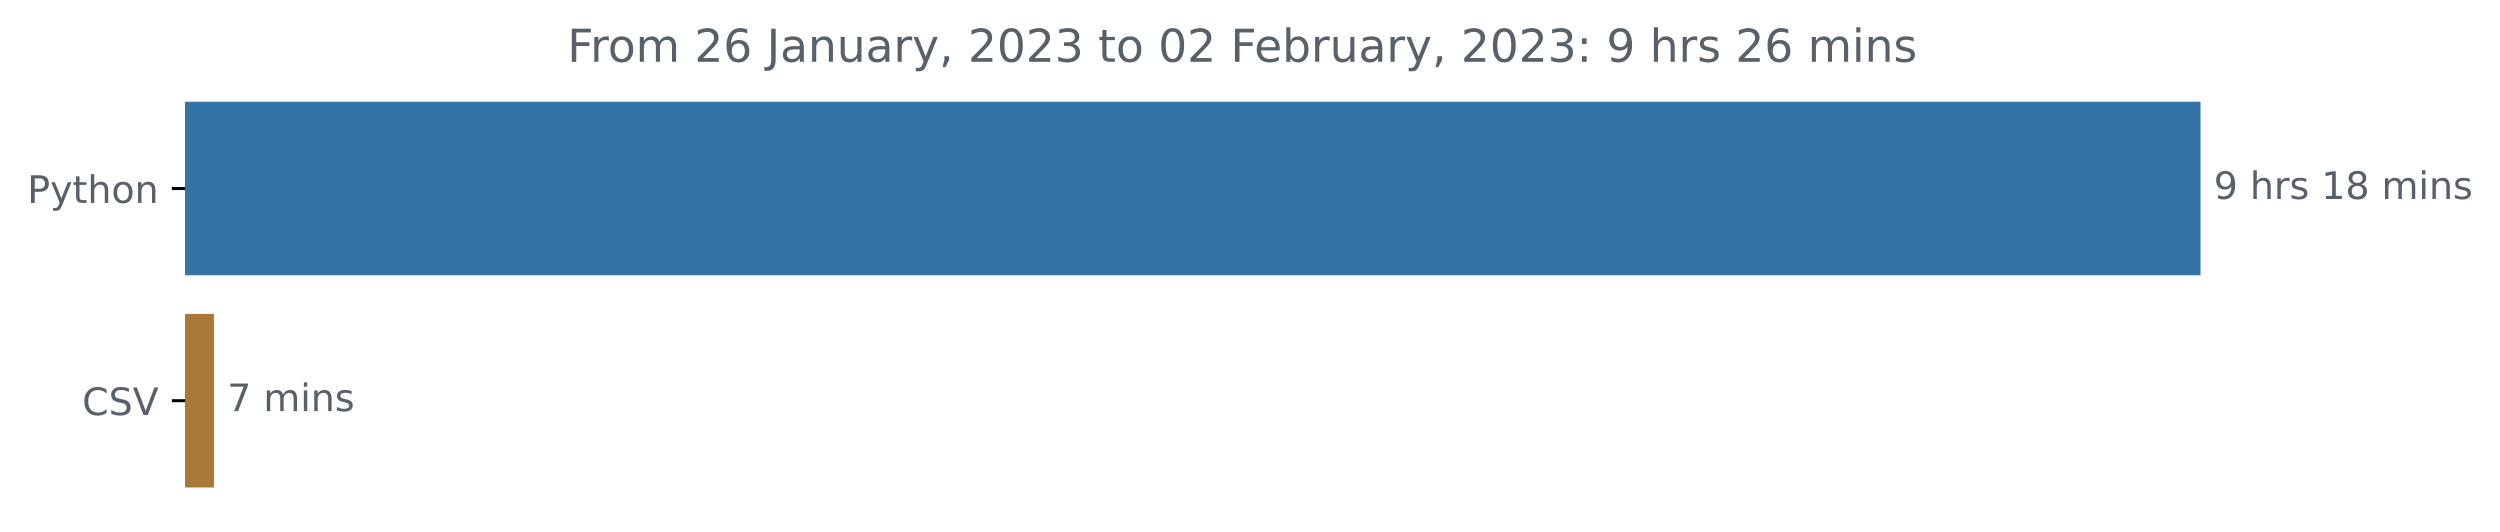
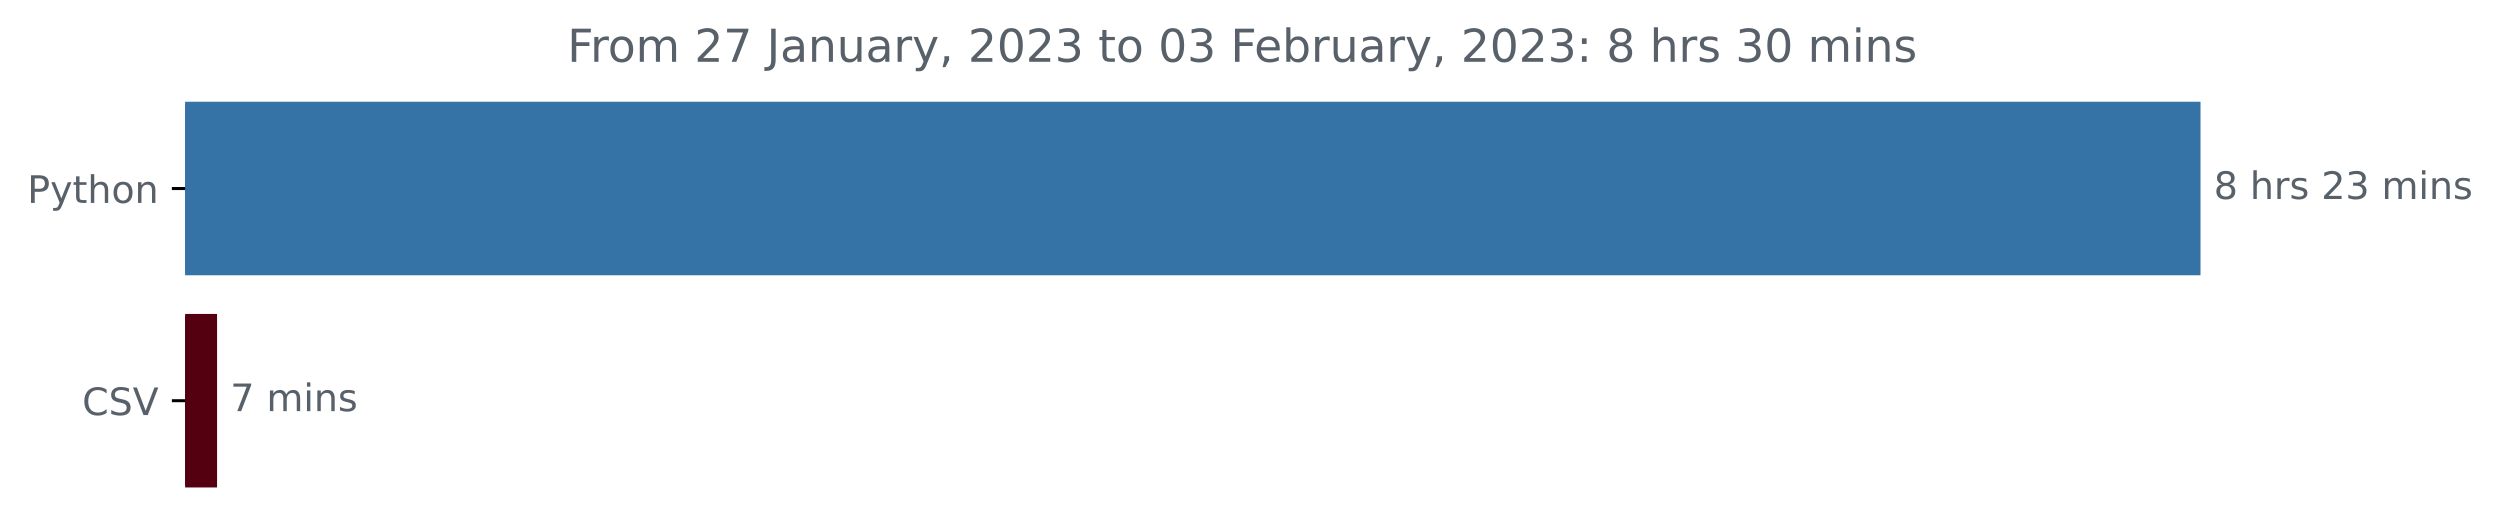
<svg xmlns="http://www.w3.org/2000/svg" xmlns:xlink="http://www.w3.org/1999/xlink" width="659.836pt" height="140.398pt" viewBox="0 0 659.836 140.398" version="1.1">
  <defs>
    <style type="text/css">*{stroke-linejoin: round; stroke-linecap: butt}</style>
  </defs>
  <g id="figure_1">
    <g id="patch_1">
      <path d="M 0 140.398  L 659.836 140.398  L 659.836 0  L 0 0  L 0 140.398  z " style="fill: none" />
    </g>
    <g id="axes_1">
      <g id="patch_2">
-         <path d="M 48.862 27.358  L 580.291 27.358  L 580.291 72.158  L 48.862 72.158  z " clip-path="url(#pfe8bb40ae2)" style="fill: #3572a5; stroke: #3572a5; stroke-linejoin: miter" />
+         <path d="M 48.862 27.358  L 580.291 27.358  L 580.291 72.158  L 48.862 72.158  z " clip-path="url(#pb7de751dad)" style="fill: #3572a5; stroke: #3572a5; stroke-linejoin: miter" />
      </g>
      <g id="patch_3">
-         <path d="M 48.862 83.358  L 55.971 83.358  L 55.971 128.158  L 48.862 128.158  z " clip-path="url(#pfe8bb40ae2)" style="fill: #a97938; stroke: #a97938; stroke-linejoin: miter" />
+         <path d="M 48.862 83.358  L 56.791 83.358  L 56.791 128.158  L 48.862 128.158  z " clip-path="url(#pb7de751dad)" style="fill: #540011; stroke: #540011; stroke-linejoin: miter" />
      </g>
      <g id="matplotlib.axis_1" />
      <g id="matplotlib.axis_2">
        <g id="ytick_1">
          <g id="line2d_1">
            <defs>
-               <path id="mc26a07e6bd" d="M 0 0  L -3.5 0  " style="stroke: #000000; stroke-width: 0.8" />
+               <path id="m998d4d412c" d="M 0 0  L -3.5 0  " style="stroke: #000000; stroke-width: 0.8" />
            </defs>
            <g>
-               <use xlink:href="#mc26a07e6bd" x="48.862" y="49.758" style="stroke: #000000; stroke-width: 0.8" />
+               <use xlink:href="#m998d4d412c" x="48.862" y="49.758" style="stroke: #000000; stroke-width: 0.8" />
            </g>
          </g>
          <g id="text_1">
            <g style="fill: #586069" transform="translate(7.2 53.55734)scale(0.1 -0.1)">
              <defs>
                <path id="DejaVuSans-50" d="M 1259 4147  L 1259 2394  L 2053 2394  Q 2494 2394 2734 2622  Q 2975 2850 2975 3272  Q 2975 3691 2734 3919  Q 2494 4147 2053 4147  L 1259 4147  z M 628 4666  L 2053 4666  Q 2838 4666 3239 4311  Q 3641 3956 3641 3272  Q 3641 2581 3239 2228  Q 2838 1875 2053 1875  L 1259 1875  L 1259 0  L 628 0  L 628 4666  z " transform="scale(0.015625)" />
                <path id="DejaVuSans-79" d="M 2059 -325  Q 1816 -950 1584 -1140  Q 1353 -1331 966 -1331  L 506 -1331  L 506 -850  L 844 -850  Q 1081 -850 1212 -737  Q 1344 -625 1503 -206  L 1606 56  L 191 3500  L 800 3500  L 1894 763  L 2988 3500  L 3597 3500  L 2059 -325  z " transform="scale(0.015625)" />
                <path id="DejaVuSans-74" d="M 1172 4494  L 1172 3500  L 2356 3500  L 2356 3053  L 1172 3053  L 1172 1153  Q 1172 725 1289 603  Q 1406 481 1766 481  L 2356 481  L 2356 0  L 1766 0  Q 1100 0 847 248  Q 594 497 594 1153  L 594 3053  L 172 3053  L 172 3500  L 594 3500  L 594 4494  L 1172 4494  z " transform="scale(0.015625)" />
                <path id="DejaVuSans-68" d="M 3513 2113  L 3513 0  L 2938 0  L 2938 2094  Q 2938 2591 2744 2837  Q 2550 3084 2163 3084  Q 1697 3084 1428 2787  Q 1159 2491 1159 1978  L 1159 0  L 581 0  L 581 4863  L 1159 4863  L 1159 2956  Q 1366 3272 1645 3428  Q 1925 3584 2291 3584  Q 2894 3584 3203 3211  Q 3513 2838 3513 2113  z " transform="scale(0.015625)" />
                <path id="DejaVuSans-6f" d="M 1959 3097  Q 1497 3097 1228 2736  Q 959 2375 959 1747  Q 959 1119 1226 758  Q 1494 397 1959 397  Q 2419 397 2687 759  Q 2956 1122 2956 1747  Q 2956 2369 2687 2733  Q 2419 3097 1959 3097  z M 1959 3584  Q 2709 3584 3137 3096  Q 3566 2609 3566 1747  Q 3566 888 3137 398  Q 2709 -91 1959 -91  Q 1206 -91 779 398  Q 353 888 353 1747  Q 353 2609 779 3096  Q 1206 3584 1959 3584  z " transform="scale(0.015625)" />
                <path id="DejaVuSans-6e" d="M 3513 2113  L 3513 0  L 2938 0  L 2938 2094  Q 2938 2591 2744 2837  Q 2550 3084 2163 3084  Q 1697 3084 1428 2787  Q 1159 2491 1159 1978  L 1159 0  L 581 0  L 581 3500  L 1159 3500  L 1159 2956  Q 1366 3272 1645 3428  Q 1925 3584 2291 3584  Q 2894 3584 3203 3211  Q 3513 2838 3513 2113  z " transform="scale(0.015625)" />
              </defs>
              <use xlink:href="#DejaVuSans-50" />
              <use xlink:href="#DejaVuSans-79" x="60.303" />
              <use xlink:href="#DejaVuSans-74" x="119.482" />
              <use xlink:href="#DejaVuSans-68" x="158.691" />
              <use xlink:href="#DejaVuSans-6f" x="222.07" />
              <use xlink:href="#DejaVuSans-6e" x="283.252" />
            </g>
          </g>
        </g>
        <g id="ytick_2">
          <g id="line2d_2">
            <g>
-               <use xlink:href="#mc26a07e6bd" x="48.862" y="105.758" style="stroke: #000000; stroke-width: 0.8" />
+               <use xlink:href="#m998d4d412c" x="48.862" y="105.758" style="stroke: #000000; stroke-width: 0.8" />
            </g>
          </g>
          <g id="text_2">
            <g style="fill: #586069" transform="translate(21.69063 109.5573)scale(0.1 -0.1)">
              <defs>
                <path id="DejaVuSans-43" d="M 4122 4306  L 4122 3641  Q 3803 3938 3442 4084  Q 3081 4231 2675 4231  Q 1875 4231 1450 3742  Q 1025 3253 1025 2328  Q 1025 1406 1450 917  Q 1875 428 2675 428  Q 3081 428 3442 575  Q 3803 722 4122 1019  L 4122 359  Q 3791 134 3420 21  Q 3050 -91 2638 -91  Q 1578 -91 968 557  Q 359 1206 359 2328  Q 359 3453 968 4101  Q 1578 4750 2638 4750  Q 3056 4750 3426 4639  Q 3797 4528 4122 4306  z " transform="scale(0.015625)" />
                <path id="DejaVuSans-53" d="M 3425 4513  L 3425 3897  Q 3066 4069 2747 4153  Q 2428 4238 2131 4238  Q 1616 4238 1336 4038  Q 1056 3838 1056 3469  Q 1056 3159 1242 3001  Q 1428 2844 1947 2747  L 2328 2669  Q 3034 2534 3370 2195  Q 3706 1856 3706 1288  Q 3706 609 3251 259  Q 2797 -91 1919 -91  Q 1588 -91 1214 -16  Q 841 59 441 206  L 441 856  Q 825 641 1194 531  Q 1563 422 1919 422  Q 2459 422 2753 634  Q 3047 847 3047 1241  Q 3047 1584 2836 1778  Q 2625 1972 2144 2069  L 1759 2144  Q 1053 2284 737 2584  Q 422 2884 422 3419  Q 422 4038 858 4394  Q 1294 4750 2059 4750  Q 2388 4750 2728 4690  Q 3069 4631 3425 4513  z " transform="scale(0.015625)" />
                <path id="DejaVuSans-56" d="M 1831 0  L 50 4666  L 709 4666  L 2188 738  L 3669 4666  L 4325 4666  L 2547 0  L 1831 0  z " transform="scale(0.015625)" />
              </defs>
              <use xlink:href="#DejaVuSans-43" />
              <use xlink:href="#DejaVuSans-53" x="69.824" />
              <use xlink:href="#DejaVuSans-56" x="133.301" />
            </g>
          </g>
        </g>
      </g>
      <g id="text_3">
        <g style="fill: #586069" transform="translate(584.2911 52.5175)scale(0.1 -0.1)">
          <defs>
-             <path id="DejaVuSans-39" d="M 703 97  L 703 672  Q 941 559 1184 500  Q 1428 441 1663 441  Q 2288 441 2617 861  Q 2947 1281 2994 2138  Q 2813 1869 2534 1725  Q 2256 1581 1919 1581  Q 1219 1581 811 2004  Q 403 2428 403 3163  Q 403 3881 828 4315  Q 1253 4750 1959 4750  Q 2769 4750 3195 4129  Q 3622 3509 3622 2328  Q 3622 1225 3098 567  Q 2575 -91 1691 -91  Q 1453 -91 1209 -44  Q 966 3 703 97  z M 1959 2075  Q 2384 2075 2632 2365  Q 2881 2656 2881 3163  Q 2881 3666 2632 3958  Q 2384 4250 1959 4250  Q 1534 4250 1286 3958  Q 1038 3666 1038 3163  Q 1038 2656 1286 2365  Q 1534 2075 1959 2075  z " transform="scale(0.015625)" />
+             <path id="DejaVuSans-38" d="M 2034 2216  Q 1584 2216 1326 1975  Q 1069 1734 1069 1313  Q 1069 891 1326 650  Q 1584 409 2034 409  Q 2484 409 2743 651  Q 3003 894 3003 1313  Q 3003 1734 2745 1975  Q 2488 2216 2034 2216  z M 1403 2484  Q 997 2584 770 2862  Q 544 3141 544 3541  Q 544 4100 942 4425  Q 1341 4750 2034 4750  Q 2731 4750 3128 4425  Q 3525 4100 3525 3541  Q 3525 3141 3298 2862  Q 3072 2584 2669 2484  Q 3125 2378 3379 2068  Q 3634 1759 3634 1313  Q 3634 634 3220 271  Q 2806 -91 2034 -91  Q 1263 -91 848 271  Q 434 634 434 1313  Q 434 1759 690 2068  Q 947 2378 1403 2484  z M 1172 3481  Q 1172 3119 1398 2916  Q 1625 2713 2034 2713  Q 2441 2713 2670 2916  Q 2900 3119 2900 3481  Q 2900 3844 2670 4047  Q 2441 4250 2034 4250  Q 1625 4250 1398 4047  Q 1172 3844 1172 3481  z " transform="scale(0.015625)" />
            <path id="DejaVuSans-20" transform="scale(0.015625)" />
            <path id="DejaVuSans-72" d="M 2631 2963  Q 2534 3019 2420 3045  Q 2306 3072 2169 3072  Q 1681 3072 1420 2755  Q 1159 2438 1159 1844  L 1159 0  L 581 0  L 581 3500  L 1159 3500  L 1159 2956  Q 1341 3275 1631 3429  Q 1922 3584 2338 3584  Q 2397 3584 2469 3576  Q 2541 3569 2628 3553  L 2631 2963  z " transform="scale(0.015625)" />
            <path id="DejaVuSans-73" d="M 2834 3397  L 2834 2853  Q 2591 2978 2328 3040  Q 2066 3103 1784 3103  Q 1356 3103 1142 2972  Q 928 2841 928 2578  Q 928 2378 1081 2264  Q 1234 2150 1697 2047  L 1894 2003  Q 2506 1872 2764 1633  Q 3022 1394 3022 966  Q 3022 478 2636 193  Q 2250 -91 1575 -91  Q 1294 -91 989 -36  Q 684 19 347 128  L 347 722  Q 666 556 975 473  Q 1284 391 1588 391  Q 1994 391 2212 530  Q 2431 669 2431 922  Q 2431 1156 2273 1281  Q 2116 1406 1581 1522  L 1381 1569  Q 847 1681 609 1914  Q 372 2147 372 2553  Q 372 3047 722 3315  Q 1072 3584 1716 3584  Q 2034 3584 2315 3537  Q 2597 3491 2834 3397  z " transform="scale(0.015625)" />
-             <path id="DejaVuSans-31" d="M 794 531  L 1825 531  L 1825 4091  L 703 3866  L 703 4441  L 1819 4666  L 2450 4666  L 2450 531  L 3481 531  L 3481 0  L 794 0  L 794 531  z " transform="scale(0.015625)" />
-             <path id="DejaVuSans-38" d="M 2034 2216  Q 1584 2216 1326 1975  Q 1069 1734 1069 1313  Q 1069 891 1326 650  Q 1584 409 2034 409  Q 2484 409 2743 651  Q 3003 894 3003 1313  Q 3003 1734 2745 1975  Q 2488 2216 2034 2216  z M 1403 2484  Q 997 2584 770 2862  Q 544 3141 544 3541  Q 544 4100 942 4425  Q 1341 4750 2034 4750  Q 2731 4750 3128 4425  Q 3525 4100 3525 3541  Q 3525 3141 3298 2862  Q 3072 2584 2669 2484  Q 3125 2378 3379 2068  Q 3634 1759 3634 1313  Q 3634 634 3220 271  Q 2806 -91 2034 -91  Q 1263 -91 848 271  Q 434 634 434 1313  Q 434 1759 690 2068  Q 947 2378 1403 2484  z M 1172 3481  Q 1172 3119 1398 2916  Q 1625 2713 2034 2713  Q 2441 2713 2670 2916  Q 2900 3119 2900 3481  Q 2900 3844 2670 4047  Q 2441 4250 2034 4250  Q 1625 4250 1398 4047  Q 1172 3844 1172 3481  z " transform="scale(0.015625)" />
+             <path id="DejaVuSans-32" d="M 1228 531  L 3431 531  L 3431 0  L 469 0  L 469 531  Q 828 903 1448 1529  Q 2069 2156 2228 2338  Q 2531 2678 2651 2914  Q 2772 3150 2772 3378  Q 2772 3750 2511 3984  Q 2250 4219 1831 4219  Q 1534 4219 1204 4116  Q 875 4013 500 3803  L 500 4441  Q 881 4594 1212 4672  Q 1544 4750 1819 4750  Q 2544 4750 2975 4387  Q 3406 4025 3406 3419  Q 3406 3131 3298 2873  Q 3191 2616 2906 2266  Q 2828 2175 2409 1742  Q 1991 1309 1228 531  z " transform="scale(0.015625)" />
+             <path id="DejaVuSans-33" d="M 2597 2516  Q 3050 2419 3304 2112  Q 3559 1806 3559 1356  Q 3559 666 3084 287  Q 2609 -91 1734 -91  Q 1441 -91 1130 -33  Q 819 25 488 141  L 488 750  Q 750 597 1062 519  Q 1375 441 1716 441  Q 2309 441 2620 675  Q 2931 909 2931 1356  Q 2931 1769 2642 2001  Q 2353 2234 1838 2234  L 1294 2234  L 1294 2753  L 1863 2753  Q 2328 2753 2575 2939  Q 2822 3125 2822 3475  Q 2822 3834 2567 4026  Q 2313 4219 1838 4219  Q 1578 4219 1281 4162  Q 984 4106 628 3988  L 628 4550  Q 988 4650 1302 4700  Q 1616 4750 1894 4750  Q 2613 4750 3031 4423  Q 3450 4097 3450 3541  Q 3450 3153 3228 2886  Q 3006 2619 2597 2516  z " transform="scale(0.015625)" />
            <path id="DejaVuSans-6d" d="M 3328 2828  Q 3544 3216 3844 3400  Q 4144 3584 4550 3584  Q 5097 3584 5394 3201  Q 5691 2819 5691 2113  L 5691 0  L 5113 0  L 5113 2094  Q 5113 2597 4934 2840  Q 4756 3084 4391 3084  Q 3944 3084 3684 2787  Q 3425 2491 3425 1978  L 3425 0  L 2847 0  L 2847 2094  Q 2847 2600 2669 2842  Q 2491 3084 2119 3084  Q 1678 3084 1418 2786  Q 1159 2488 1159 1978  L 1159 0  L 581 0  L 581 3500  L 1159 3500  L 1159 2956  Q 1356 3278 1631 3431  Q 1906 3584 2284 3584  Q 2666 3584 2933 3390  Q 3200 3197 3328 2828  z " transform="scale(0.015625)" />
            <path id="DejaVuSans-69" d="M 603 3500  L 1178 3500  L 1178 0  L 603 0  L 603 3500  z M 603 4863  L 1178 4863  L 1178 4134  L 603 4134  L 603 4863  z " transform="scale(0.015625)" />
          </defs>
-           <use xlink:href="#DejaVuSans-39" />
+           <use xlink:href="#DejaVuSans-38" />
          <use xlink:href="#DejaVuSans-20" x="63.623" />
          <use xlink:href="#DejaVuSans-68" x="95.41" />
          <use xlink:href="#DejaVuSans-72" x="158.789" />
          <use xlink:href="#DejaVuSans-73" x="199.902" />
          <use xlink:href="#DejaVuSans-20" x="252.002" />
-           <use xlink:href="#DejaVuSans-31" x="283.789" />
-           <use xlink:href="#DejaVuSans-38" x="347.412" />
+           <use xlink:href="#DejaVuSans-32" x="283.789" />
+           <use xlink:href="#DejaVuSans-33" x="347.412" />
          <use xlink:href="#DejaVuSans-20" x="411.035" />
          <use xlink:href="#DejaVuSans-6d" x="442.822" />
          <use xlink:href="#DejaVuSans-69" x="540.234" />
          <use xlink:href="#DejaVuSans-6e" x="568.018" />
          <use xlink:href="#DejaVuSans-73" x="631.396" />
        </g>
      </g>
      <g id="text_4">
-         <g style="fill: #586069" transform="translate(59.97119 108.5175)scale(0.1 -0.1)">
+         <g style="fill: #586069" transform="translate(60.79105 108.5175)scale(0.1 -0.1)">
          <defs>
            <path id="DejaVuSans-37" d="M 525 4666  L 3525 4666  L 3525 4397  L 1831 0  L 1172 0  L 2766 4134  L 525 4134  L 525 4666  z " transform="scale(0.015625)" />
          </defs>
          <use xlink:href="#DejaVuSans-37" />
          <use xlink:href="#DejaVuSans-20" x="63.623" />
          <use xlink:href="#DejaVuSans-6d" x="95.41" />
          <use xlink:href="#DejaVuSans-69" x="192.822" />
          <use xlink:href="#DejaVuSans-6e" x="220.605" />
          <use xlink:href="#DejaVuSans-73" x="283.984" />
        </g>
      </g>
      <g id="text_5">
        <g style="fill: #586069" transform="translate(149.7366 16.31812)scale(0.12 -0.12)">
          <defs>
            <path id="DejaVuSans-46" d="M 628 4666  L 3309 4666  L 3309 4134  L 1259 4134  L 1259 2759  L 3109 2759  L 3109 2228  L 1259 2228  L 1259 0  L 628 0  L 628 4666  z " transform="scale(0.015625)" />
-             <path id="DejaVuSans-32" d="M 1228 531  L 3431 531  L 3431 0  L 469 0  L 469 531  Q 828 903 1448 1529  Q 2069 2156 2228 2338  Q 2531 2678 2651 2914  Q 2772 3150 2772 3378  Q 2772 3750 2511 3984  Q 2250 4219 1831 4219  Q 1534 4219 1204 4116  Q 875 4013 500 3803  L 500 4441  Q 881 4594 1212 4672  Q 1544 4750 1819 4750  Q 2544 4750 2975 4387  Q 3406 4025 3406 3419  Q 3406 3131 3298 2873  Q 3191 2616 2906 2266  Q 2828 2175 2409 1742  Q 1991 1309 1228 531  z " transform="scale(0.015625)" />
-             <path id="DejaVuSans-36" d="M 2113 2584  Q 1688 2584 1439 2293  Q 1191 2003 1191 1497  Q 1191 994 1439 701  Q 1688 409 2113 409  Q 2538 409 2786 701  Q 3034 994 3034 1497  Q 3034 2003 2786 2293  Q 2538 2584 2113 2584  z M 3366 4563  L 3366 3988  Q 3128 4100 2886 4159  Q 2644 4219 2406 4219  Q 1781 4219 1451 3797  Q 1122 3375 1075 2522  Q 1259 2794 1537 2939  Q 1816 3084 2150 3084  Q 2853 3084 3261 2657  Q 3669 2231 3669 1497  Q 3669 778 3244 343  Q 2819 -91 2113 -91  Q 1303 -91 875 529  Q 447 1150 447 2328  Q 447 3434 972 4092  Q 1497 4750 2381 4750  Q 2619 4750 2861 4703  Q 3103 4656 3366 4563  z " transform="scale(0.015625)" />
            <path id="DejaVuSans-4a" d="M 628 4666  L 1259 4666  L 1259 325  Q 1259 -519 939 -900  Q 619 -1281 -91 -1281  L -331 -1281  L -331 -750  L -134 -750  Q 284 -750 456 -515  Q 628 -281 628 325  L 628 4666  z " transform="scale(0.015625)" />
            <path id="DejaVuSans-61" d="M 2194 1759  Q 1497 1759 1228 1600  Q 959 1441 959 1056  Q 959 750 1161 570  Q 1363 391 1709 391  Q 2188 391 2477 730  Q 2766 1069 2766 1631  L 2766 1759  L 2194 1759  z M 3341 1997  L 3341 0  L 2766 0  L 2766 531  Q 2569 213 2275 61  Q 1981 -91 1556 -91  Q 1019 -91 701 211  Q 384 513 384 1019  Q 384 1609 779 1909  Q 1175 2209 1959 2209  L 2766 2209  L 2766 2266  Q 2766 2663 2505 2880  Q 2244 3097 1772 3097  Q 1472 3097 1187 3025  Q 903 2953 641 2809  L 641 3341  Q 956 3463 1253 3523  Q 1550 3584 1831 3584  Q 2591 3584 2966 3190  Q 3341 2797 3341 1997  z " transform="scale(0.015625)" />
            <path id="DejaVuSans-75" d="M 544 1381  L 544 3500  L 1119 3500  L 1119 1403  Q 1119 906 1312 657  Q 1506 409 1894 409  Q 2359 409 2629 706  Q 2900 1003 2900 1516  L 2900 3500  L 3475 3500  L 3475 0  L 2900 0  L 2900 538  Q 2691 219 2414 64  Q 2138 -91 1772 -91  Q 1169 -91 856 284  Q 544 659 544 1381  z M 1991 3584  L 1991 3584  z " transform="scale(0.015625)" />
            <path id="DejaVuSans-2c" d="M 750 794  L 1409 794  L 1409 256  L 897 -744  L 494 -744  L 750 256  L 750 794  z " transform="scale(0.015625)" />
            <path id="DejaVuSans-30" d="M 2034 4250  Q 1547 4250 1301 3770  Q 1056 3291 1056 2328  Q 1056 1369 1301 889  Q 1547 409 2034 409  Q 2525 409 2770 889  Q 3016 1369 3016 2328  Q 3016 3291 2770 3770  Q 2525 4250 2034 4250  z M 2034 4750  Q 2819 4750 3233 4129  Q 3647 3509 3647 2328  Q 3647 1150 3233 529  Q 2819 -91 2034 -91  Q 1250 -91 836 529  Q 422 1150 422 2328  Q 422 3509 836 4129  Q 1250 4750 2034 4750  z " transform="scale(0.015625)" />
-             <path id="DejaVuSans-33" d="M 2597 2516  Q 3050 2419 3304 2112  Q 3559 1806 3559 1356  Q 3559 666 3084 287  Q 2609 -91 1734 -91  Q 1441 -91 1130 -33  Q 819 25 488 141  L 488 750  Q 750 597 1062 519  Q 1375 441 1716 441  Q 2309 441 2620 675  Q 2931 909 2931 1356  Q 2931 1769 2642 2001  Q 2353 2234 1838 2234  L 1294 2234  L 1294 2753  L 1863 2753  Q 2328 2753 2575 2939  Q 2822 3125 2822 3475  Q 2822 3834 2567 4026  Q 2313 4219 1838 4219  Q 1578 4219 1281 4162  Q 984 4106 628 3988  L 628 4550  Q 988 4650 1302 4700  Q 1616 4750 1894 4750  Q 2613 4750 3031 4423  Q 3450 4097 3450 3541  Q 3450 3153 3228 2886  Q 3006 2619 2597 2516  z " transform="scale(0.015625)" />
            <path id="DejaVuSans-65" d="M 3597 1894  L 3597 1613  L 953 1613  Q 991 1019 1311 708  Q 1631 397 2203 397  Q 2534 397 2845 478  Q 3156 559 3463 722  L 3463 178  Q 3153 47 2828 -22  Q 2503 -91 2169 -91  Q 1331 -91 842 396  Q 353 884 353 1716  Q 353 2575 817 3079  Q 1281 3584 2069 3584  Q 2775 3584 3186 3129  Q 3597 2675 3597 1894  z M 3022 2063  Q 3016 2534 2758 2815  Q 2500 3097 2075 3097  Q 1594 3097 1305 2825  Q 1016 2553 972 2059  L 3022 2063  z " transform="scale(0.015625)" />
            <path id="DejaVuSans-62" d="M 3116 1747  Q 3116 2381 2855 2742  Q 2594 3103 2138 3103  Q 1681 3103 1420 2742  Q 1159 2381 1159 1747  Q 1159 1113 1420 752  Q 1681 391 2138 391  Q 2594 391 2855 752  Q 3116 1113 3116 1747  z M 1159 2969  Q 1341 3281 1617 3432  Q 1894 3584 2278 3584  Q 2916 3584 3314 3078  Q 3713 2572 3713 1747  Q 3713 922 3314 415  Q 2916 -91 2278 -91  Q 1894 -91 1617 61  Q 1341 213 1159 525  L 1159 0  L 581 0  L 581 4863  L 1159 4863  L 1159 2969  z " transform="scale(0.015625)" />
            <path id="DejaVuSans-3a" d="M 750 794  L 1409 794  L 1409 0  L 750 0  L 750 794  z M 750 3309  L 1409 3309  L 1409 2516  L 750 2516  L 750 3309  z " transform="scale(0.015625)" />
          </defs>
          <use xlink:href="#DejaVuSans-46" />
          <use xlink:href="#DejaVuSans-72" x="50.27" />
          <use xlink:href="#DejaVuSans-6f" x="89.133" />
          <use xlink:href="#DejaVuSans-6d" x="150.314" />
          <use xlink:href="#DejaVuSans-20" x="247.727" />
          <use xlink:href="#DejaVuSans-32" x="279.514" />
-           <use xlink:href="#DejaVuSans-36" x="343.137" />
+           <use xlink:href="#DejaVuSans-37" x="343.137" />
          <use xlink:href="#DejaVuSans-20" x="406.76" />
          <use xlink:href="#DejaVuSans-4a" x="438.547" />
          <use xlink:href="#DejaVuSans-61" x="468.039" />
          <use xlink:href="#DejaVuSans-6e" x="529.318" />
          <use xlink:href="#DejaVuSans-75" x="592.697" />
          <use xlink:href="#DejaVuSans-61" x="656.076" />
          <use xlink:href="#DejaVuSans-72" x="717.355" />
          <use xlink:href="#DejaVuSans-79" x="758.469" />
          <use xlink:href="#DejaVuSans-2c" x="817.648" />
          <use xlink:href="#DejaVuSans-20" x="849.436" />
          <use xlink:href="#DejaVuSans-32" x="881.223" />
          <use xlink:href="#DejaVuSans-30" x="944.846" />
          <use xlink:href="#DejaVuSans-32" x="1008.469" />
          <use xlink:href="#DejaVuSans-33" x="1072.092" />
          <use xlink:href="#DejaVuSans-20" x="1135.715" />
          <use xlink:href="#DejaVuSans-74" x="1167.502" />
          <use xlink:href="#DejaVuSans-6f" x="1206.711" />
          <use xlink:href="#DejaVuSans-20" x="1267.893" />
          <use xlink:href="#DejaVuSans-30" x="1299.68" />
-           <use xlink:href="#DejaVuSans-32" x="1363.303" />
+           <use xlink:href="#DejaVuSans-33" x="1363.303" />
          <use xlink:href="#DejaVuSans-20" x="1426.926" />
          <use xlink:href="#DejaVuSans-46" x="1458.713" />
          <use xlink:href="#DejaVuSans-65" x="1510.732" />
          <use xlink:href="#DejaVuSans-62" x="1572.256" />
          <use xlink:href="#DejaVuSans-72" x="1635.732" />
          <use xlink:href="#DejaVuSans-75" x="1676.846" />
          <use xlink:href="#DejaVuSans-61" x="1740.225" />
          <use xlink:href="#DejaVuSans-72" x="1801.504" />
          <use xlink:href="#DejaVuSans-79" x="1842.617" />
          <use xlink:href="#DejaVuSans-2c" x="1901.797" />
          <use xlink:href="#DejaVuSans-20" x="1933.584" />
          <use xlink:href="#DejaVuSans-32" x="1965.371" />
          <use xlink:href="#DejaVuSans-30" x="2028.994" />
          <use xlink:href="#DejaVuSans-32" x="2092.617" />
          <use xlink:href="#DejaVuSans-33" x="2156.24" />
          <use xlink:href="#DejaVuSans-3a" x="2219.863" />
          <use xlink:href="#DejaVuSans-20" x="2253.555" />
-           <use xlink:href="#DejaVuSans-39" x="2285.342" />
+           <use xlink:href="#DejaVuSans-38" x="2285.342" />
          <use xlink:href="#DejaVuSans-20" x="2348.965" />
          <use xlink:href="#DejaVuSans-68" x="2380.752" />
          <use xlink:href="#DejaVuSans-72" x="2444.131" />
          <use xlink:href="#DejaVuSans-73" x="2485.244" />
          <use xlink:href="#DejaVuSans-20" x="2537.344" />
-           <use xlink:href="#DejaVuSans-32" x="2569.131" />
-           <use xlink:href="#DejaVuSans-36" x="2632.754" />
+           <use xlink:href="#DejaVuSans-33" x="2569.131" />
+           <use xlink:href="#DejaVuSans-30" x="2632.754" />
          <use xlink:href="#DejaVuSans-20" x="2696.377" />
          <use xlink:href="#DejaVuSans-6d" x="2728.164" />
          <use xlink:href="#DejaVuSans-69" x="2825.576" />
          <use xlink:href="#DejaVuSans-6e" x="2853.359" />
          <use xlink:href="#DejaVuSans-73" x="2916.738" />
        </g>
      </g>
    </g>
  </g>
  <defs>
-     <clipPath id="pfe8bb40ae2">
+     <clipPath id="pb7de751dad">
      <rect x="48.862" y="22.318" width="558" height="110.88" />
    </clipPath>
  </defs>
</svg>
